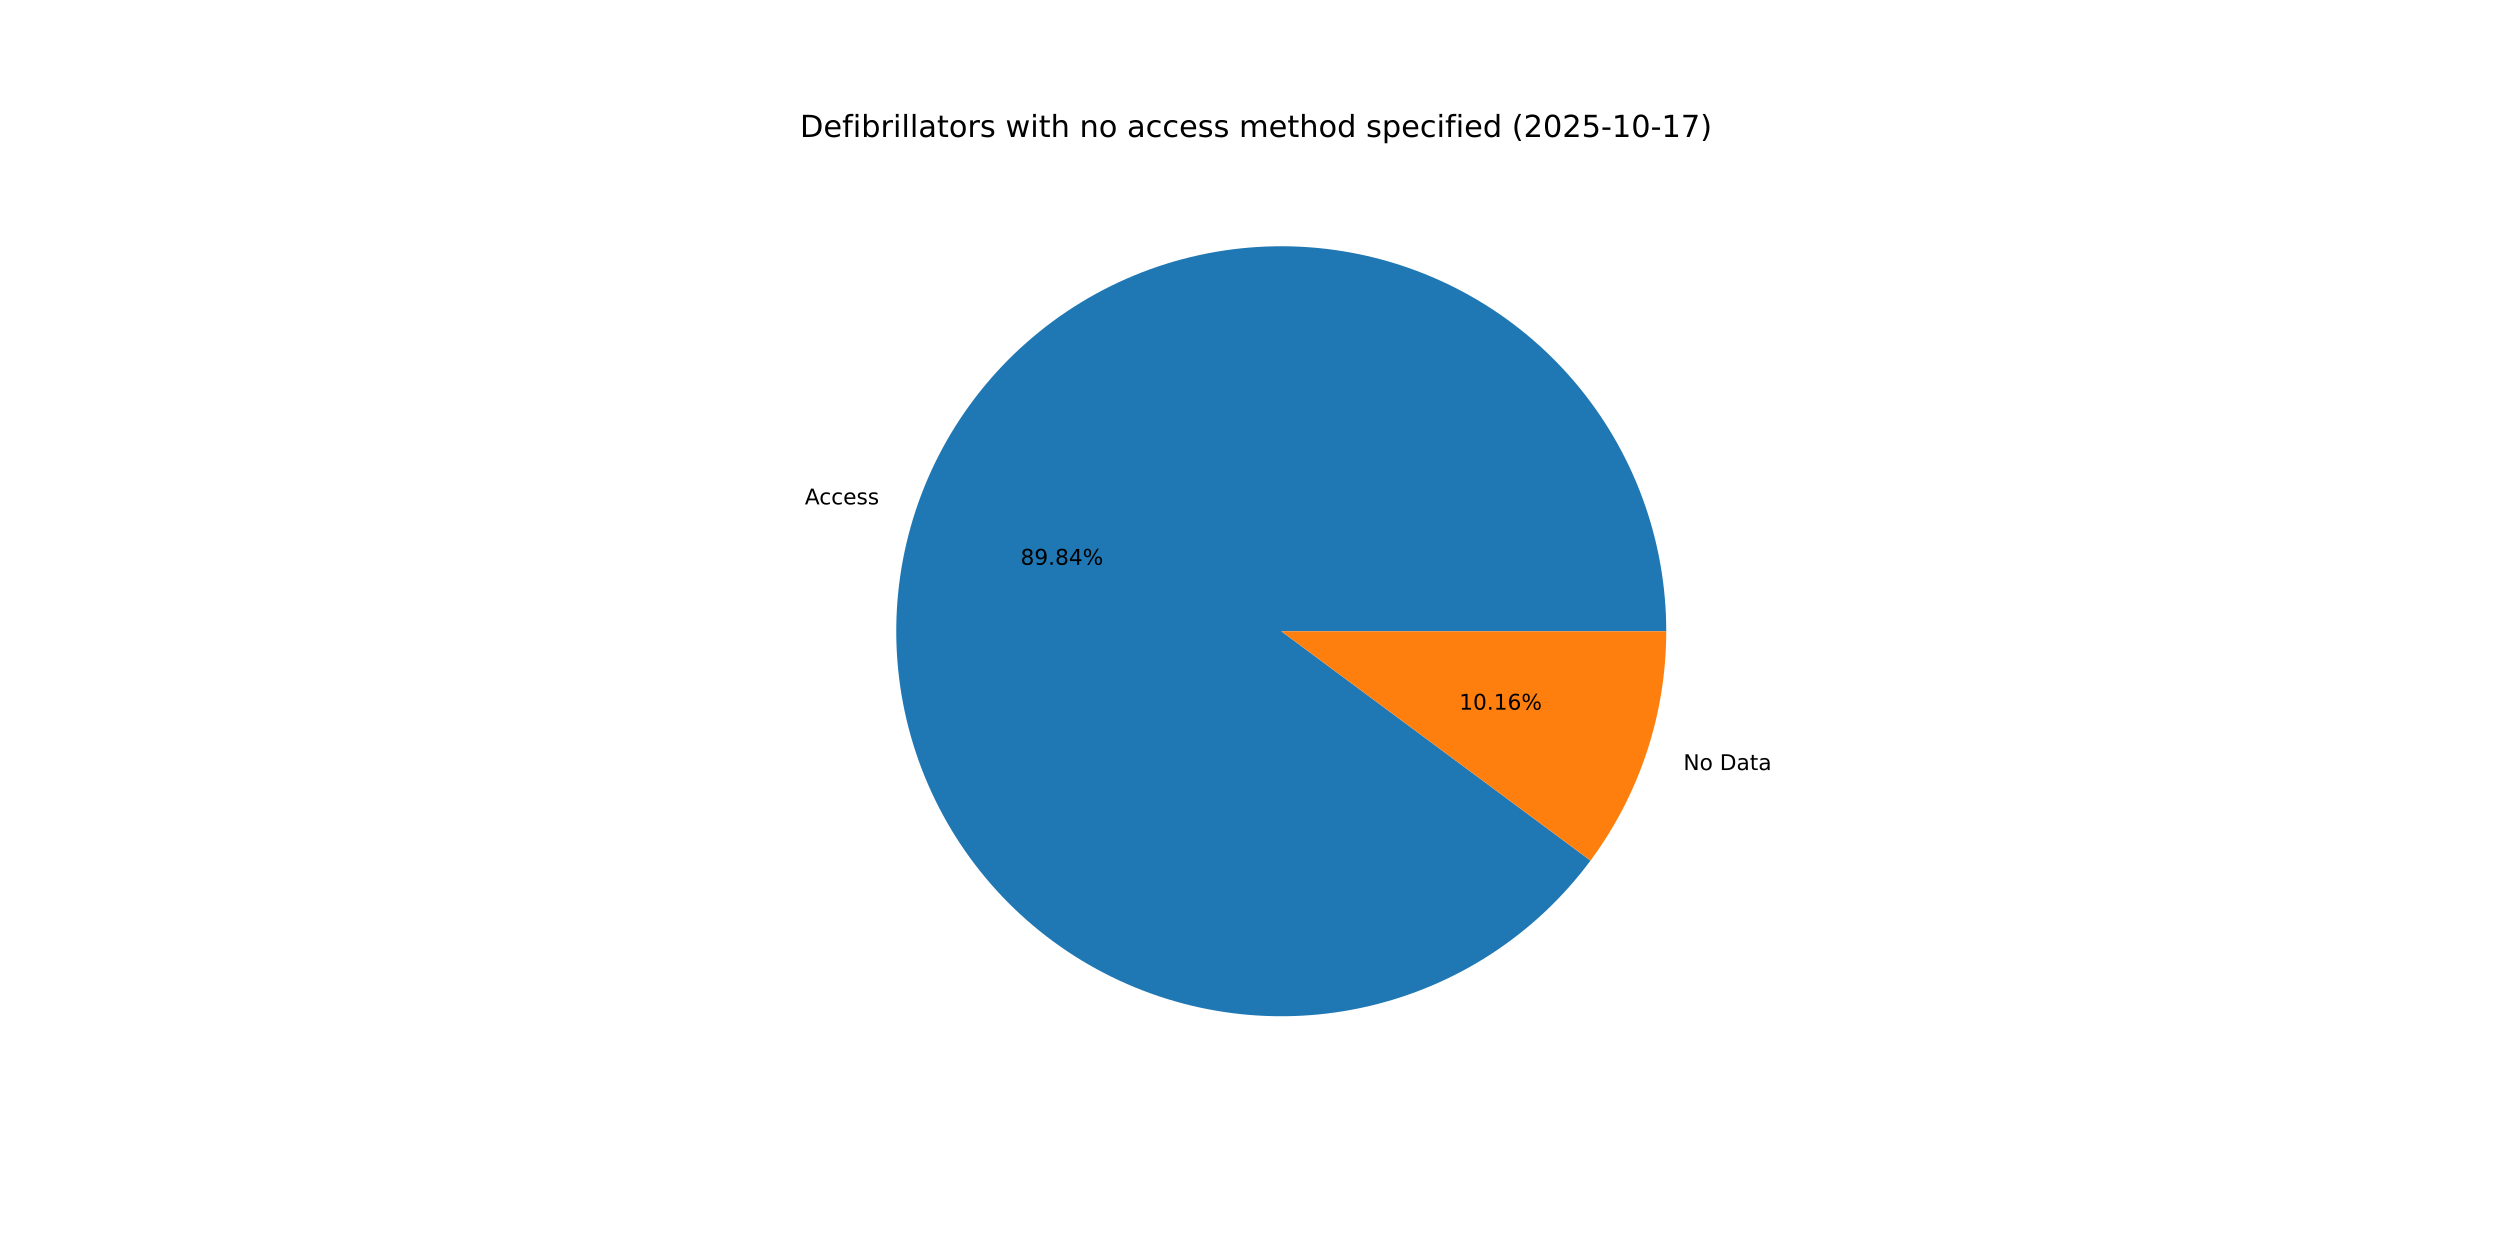
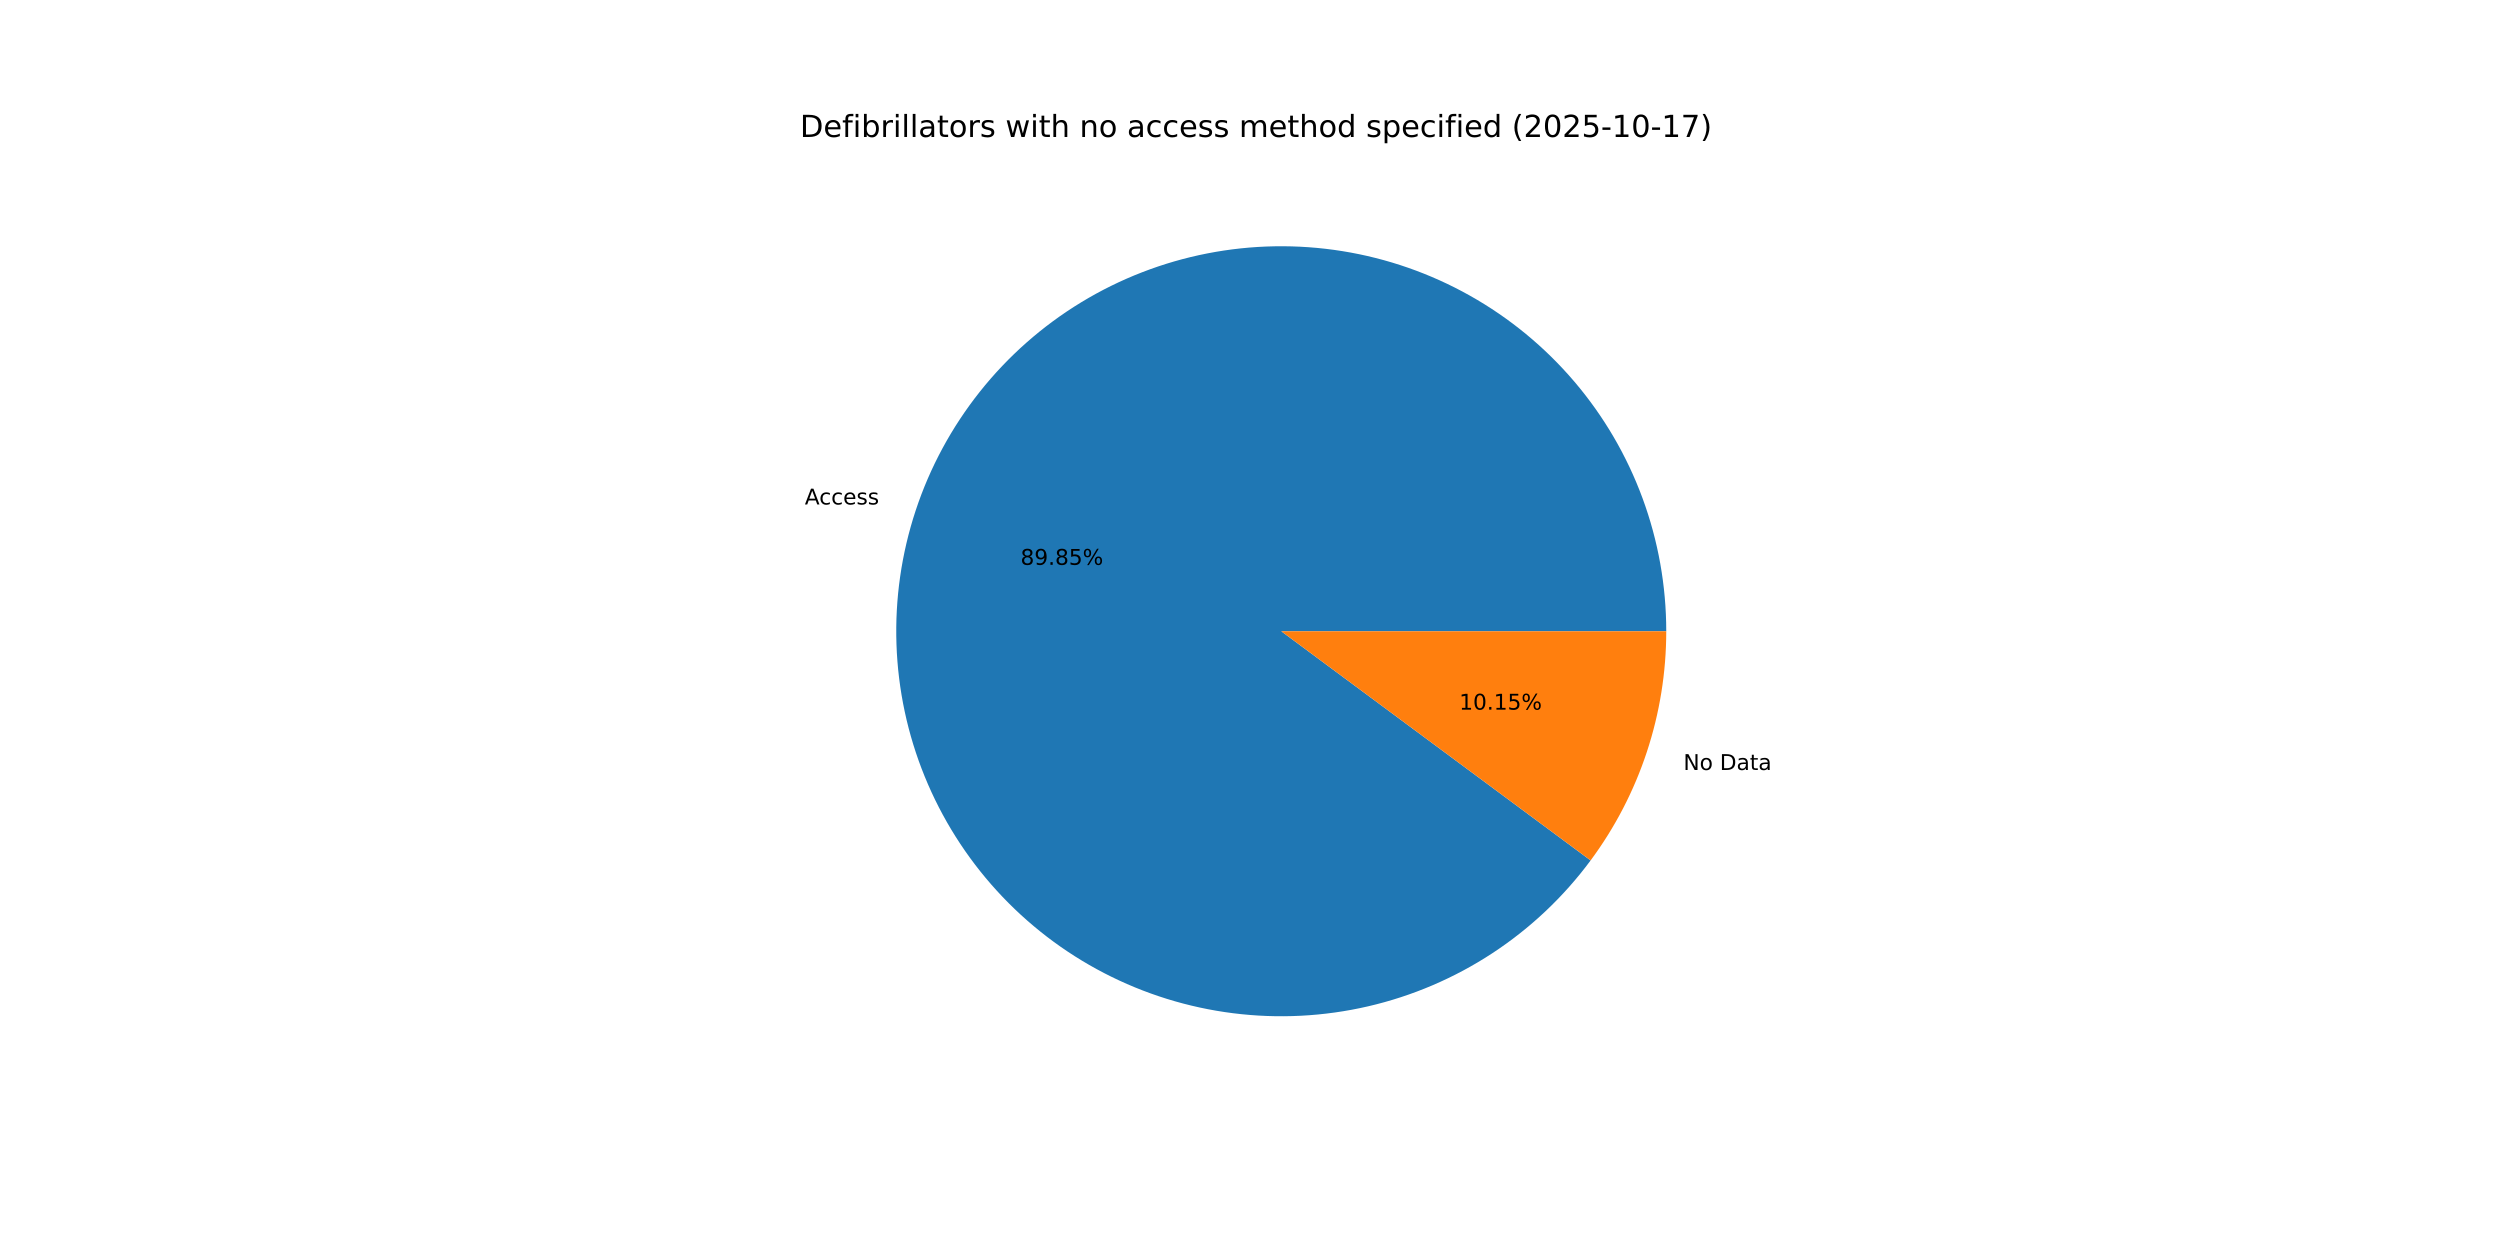
<svg xmlns="http://www.w3.org/2000/svg" xmlns:xlink="http://www.w3.org/1999/xlink" width="1152pt" height="576pt" viewBox="0 0 1152 576" version="1.1">
  <defs>
    <style type="text/css">*{stroke-linejoin: round; stroke-linecap: butt}</style>
  </defs>
  <g id="figure_1">
    <g id="patch_1">
      <path d="M 0 576  L 1152 576  L 1152 0  L 0 0  z " style="fill: #ffffff" />
    </g>
    <g id="axes_1">
      <g id="patch_2">
-         <path d="M 767.808 290.88  C 767.808 269.962 764.108 249.208 756.88 229.578  C 749.652 209.948 739.009 191.751 725.443 175.828  C 711.877 159.905 695.602 146.506 677.37 136.252  C 659.137 125.997 639.235 119.048 618.582 115.725  C 597.93 112.402 576.851 112.758 556.323 116.776  C 535.794 120.794 516.137 128.411 498.261 139.275  C 480.386 150.139 464.571 164.08 451.551 180.451  C 438.53 196.823 428.507 215.369 421.946 235.232  C 415.384 255.094 412.387 275.961 413.093 296.868  C 413.799 317.774 418.197 338.391 426.084 357.766  C 433.97 377.14 445.221 394.968 459.317 410.424  C 473.412 425.88 490.131 438.722 508.699 448.355  C 527.267 457.989 547.393 464.263 568.146 466.887  C 588.898 469.511 609.953 468.444 630.334 463.735  C 650.715 459.026 670.104 450.75 687.603 439.289  C 705.102 427.828 720.436 413.361 732.897 396.56  L 590.4 290.88  z " style="fill: #1f77b4" />
+         <path d="M 767.808 290.88  C 767.808 269.96 764.108 249.204 756.878 229.573  C 749.649 209.942 739.004 191.744 725.436 175.82  C 711.869 159.897 695.591 146.498 677.356 136.244  C 659.121 125.99 639.216 119.042 618.561 115.721  C 597.907 112.401 576.827 112.759 556.297 116.781  C 535.767 120.802 516.11 128.423 498.234 139.291  C 480.359 150.16 464.546 164.104 451.528 180.48  C 438.51 196.856 428.49 215.406 421.933 235.271  C 415.375 255.137 412.383 276.007 413.095 296.915  C 413.806 317.822 418.21 338.44 426.103 357.814  C 433.996 377.188 445.254 395.014 459.356 410.467  C 473.457 425.919 490.181 438.757 508.754 448.384  C 527.327 458.012 547.457 464.279 568.213 466.895  C 588.969 469.511 610.024 468.436 630.405 463.719  C 650.786 459.001 670.173 450.716 687.669 439.246  C 705.164 427.776 720.493 413.301 732.947 396.492  L 590.4 290.88  z " style="fill: #1f77b4" />
      </g>
      <g id="patch_3">
-         <path d="M 732.897 396.56  C 744.16 381.372 752.923 364.482 758.854 346.528  C 764.785 328.575 767.808 309.788 767.808 290.88  L 590.4 290.88  z " style="fill: #ff7f0e" />
+         <path d="M 732.947 396.492  C 744.195 381.311 752.945 364.43 758.867 346.489  C 764.79 328.547 767.808 309.774 767.808 290.88  L 590.4 290.88  z " style="fill: #ff7f0e" />
      </g>
      <g id="matplotlib.axis_1" />
      <g id="matplotlib.axis_2" />
      <g id="text_1">
-         <g transform="translate(370.8658 232.4263) scale(0.1 -0.1)">
+         <g transform="translate(370.8514 232.4699) scale(0.1 -0.1)">
          <defs>
            <path id="DejaVuSans-41" d="M 2188 4044  L 1331 1722  L 3047 1722  L 2188 4044  z M 1831 4666  L 2547 4666  L 4325 0  L 3669 0  L 3244 1197  L 1141 1197  L 716 0  L 50 0  L 1831 4666  z " transform="scale(0.015625)" />
            <path id="DejaVuSans-63" d="M 3122 3366  L 3122 2828  Q 2878 2963 2633 3030  Q 2388 3097 2138 3097  Q 1578 3097 1268 2742  Q 959 2388 959 1747  Q 959 1106 1268 751  Q 1578 397 2138 397  Q 2388 397 2633 464  Q 2878 531 3122 666  L 3122 134  Q 2881 22 2623 -34  Q 2366 -91 2075 -91  Q 1284 -91 818 406  Q 353 903 353 1747  Q 353 2603 823 3093  Q 1294 3584 2113 3584  Q 2378 3584 2631 3529  Q 2884 3475 3122 3366  z " transform="scale(0.015625)" />
            <path id="DejaVuSans-65" d="M 3597 1894  L 3597 1613  L 953 1613  Q 991 1019 1311 708  Q 1631 397 2203 397  Q 2534 397 2845 478  Q 3156 559 3463 722  L 3463 178  Q 3153 47 2828 -22  Q 2503 -91 2169 -91  Q 1331 -91 842 396  Q 353 884 353 1716  Q 353 2575 817 3079  Q 1281 3584 2069 3584  Q 2775 3584 3186 3129  Q 3597 2675 3597 1894  z M 3022 2063  Q 3016 2534 2758 2815  Q 2500 3097 2075 3097  Q 1594 3097 1305 2825  Q 1016 2553 972 2059  L 3022 2063  z " transform="scale(0.015625)" />
            <path id="DejaVuSans-73" d="M 2834 3397  L 2834 2853  Q 2591 2978 2328 3040  Q 2066 3103 1784 3103  Q 1356 3103 1142 2972  Q 928 2841 928 2578  Q 928 2378 1081 2264  Q 1234 2150 1697 2047  L 1894 2003  Q 2506 1872 2764 1633  Q 3022 1394 3022 966  Q 3022 478 2636 193  Q 2250 -91 1575 -91  Q 1294 -91 989 -36  Q 684 19 347 128  L 347 722  Q 666 556 975 473  Q 1284 391 1588 391  Q 1994 391 2212 530  Q 2431 669 2431 922  Q 2431 1156 2273 1281  Q 2116 1406 1581 1522  L 1381 1569  Q 847 1681 609 1914  Q 372 2147 372 2553  Q 372 3047 722 3315  Q 1072 3584 1716 3584  Q 2034 3584 2315 3537  Q 2597 3491 2834 3397  z " transform="scale(0.015625)" />
          </defs>
          <use xlink:href="#DejaVuSans-41" />
          <use xlink:href="#DejaVuSans-63" x="66.658" />
          <use xlink:href="#DejaVuSans-63" x="121.639" />
          <use xlink:href="#DejaVuSans-65" x="176.619" />
          <use xlink:href="#DejaVuSans-73" x="238.143" />
          <use xlink:href="#DejaVuSans-73" x="290.242" />
        </g>
      </g>
      <g id="text_2">
-         <g transform="translate(470.2625 260.2504) scale(0.1 -0.1)">
+         <g transform="translate(470.2547 260.2742) scale(0.1 -0.1)">
          <defs>
            <path id="DejaVuSans-38" d="M 2034 2216  Q 1584 2216 1326 1975  Q 1069 1734 1069 1313  Q 1069 891 1326 650  Q 1584 409 2034 409  Q 2484 409 2743 651  Q 3003 894 3003 1313  Q 3003 1734 2745 1975  Q 2488 2216 2034 2216  z M 1403 2484  Q 997 2584 770 2862  Q 544 3141 544 3541  Q 544 4100 942 4425  Q 1341 4750 2034 4750  Q 2731 4750 3128 4425  Q 3525 4100 3525 3541  Q 3525 3141 3298 2862  Q 3072 2584 2669 2484  Q 3125 2378 3379 2068  Q 3634 1759 3634 1313  Q 3634 634 3220 271  Q 2806 -91 2034 -91  Q 1263 -91 848 271  Q 434 634 434 1313  Q 434 1759 690 2068  Q 947 2378 1403 2484  z M 1172 3481  Q 1172 3119 1398 2916  Q 1625 2713 2034 2713  Q 2441 2713 2670 2916  Q 2900 3119 2900 3481  Q 2900 3844 2670 4047  Q 2441 4250 2034 4250  Q 1625 4250 1398 4047  Q 1172 3844 1172 3481  z " transform="scale(0.015625)" />
            <path id="DejaVuSans-39" d="M 703 97  L 703 672  Q 941 559 1184 500  Q 1428 441 1663 441  Q 2288 441 2617 861  Q 2947 1281 2994 2138  Q 2813 1869 2534 1725  Q 2256 1581 1919 1581  Q 1219 1581 811 2004  Q 403 2428 403 3163  Q 403 3881 828 4315  Q 1253 4750 1959 4750  Q 2769 4750 3195 4129  Q 3622 3509 3622 2328  Q 3622 1225 3098 567  Q 2575 -91 1691 -91  Q 1453 -91 1209 -44  Q 966 3 703 97  z M 1959 2075  Q 2384 2075 2632 2365  Q 2881 2656 2881 3163  Q 2881 3666 2632 3958  Q 2384 4250 1959 4250  Q 1534 4250 1286 3958  Q 1038 3666 1038 3163  Q 1038 2656 1286 2365  Q 1534 2075 1959 2075  z " transform="scale(0.015625)" />
            <path id="DejaVuSans-2e" d="M 684 794  L 1344 794  L 1344 0  L 684 0  L 684 794  z " transform="scale(0.015625)" />
-             <path id="DejaVuSans-34" d="M 2419 4116  L 825 1625  L 2419 1625  L 2419 4116  z M 2253 4666  L 3047 4666  L 3047 1625  L 3713 1625  L 3713 1100  L 3047 1100  L 3047 0  L 2419 0  L 2419 1100  L 313 1100  L 313 1709  L 2253 4666  z " transform="scale(0.015625)" />
+             <path id="DejaVuSans-35" d="M 691 4666  L 3169 4666  L 3169 4134  L 1269 4134  L 1269 2991  Q 1406 3038 1543 3061  Q 1681 3084 1819 3084  Q 2600 3084 3056 2656  Q 3513 2228 3513 1497  Q 3513 744 3044 326  Q 2575 -91 1722 -91  Q 1428 -91 1123 -41  Q 819 9 494 109  L 494 744  Q 775 591 1075 516  Q 1375 441 1709 441  Q 2250 441 2565 725  Q 2881 1009 2881 1497  Q 2881 1984 2565 2268  Q 2250 2553 1709 2553  Q 1456 2553 1204 2497  Q 953 2441 691 2322  L 691 4666  z " transform="scale(0.015625)" />
            <path id="DejaVuSans-25" d="M 4653 2053  Q 4381 2053 4226 1822  Q 4072 1591 4072 1178  Q 4072 772 4226 539  Q 4381 306 4653 306  Q 4919 306 5073 539  Q 5228 772 5228 1178  Q 5228 1588 5073 1820  Q 4919 2053 4653 2053  z M 4653 2450  Q 5147 2450 5437 2106  Q 5728 1763 5728 1178  Q 5728 594 5436 251  Q 5144 -91 4653 -91  Q 4153 -91 3862 251  Q 3572 594 3572 1178  Q 3572 1766 3864 2108  Q 4156 2450 4653 2450  z M 1428 4353  Q 1159 4353 1004 4120  Q 850 3888 850 3481  Q 850 3069 1003 2837  Q 1156 2606 1428 2606  Q 1700 2606 1854 2837  Q 2009 3069 2009 3481  Q 2009 3884 1853 4118  Q 1697 4353 1428 4353  z M 4250 4750  L 4750 4750  L 1831 -91  L 1331 -91  L 4250 4750  z M 1428 4750  Q 1922 4750 2215 4408  Q 2509 4066 2509 3481  Q 2509 2891 2217 2550  Q 1925 2209 1428 2209  Q 931 2209 642 2551  Q 353 2894 353 3481  Q 353 4063 643 4406  Q 934 4750 1428 4750  z " transform="scale(0.015625)" />
          </defs>
          <use xlink:href="#DejaVuSans-38" />
          <use xlink:href="#DejaVuSans-39" x="63.623" />
          <use xlink:href="#DejaVuSans-2e" x="127.246" />
          <use xlink:href="#DejaVuSans-38" x="159.033" />
-           <use xlink:href="#DejaVuSans-34" x="222.656" />
+           <use xlink:href="#DejaVuSans-35" x="222.656" />
          <use xlink:href="#DejaVuSans-25" x="286.279" />
        </g>
      </g>
      <g id="text_3">
-         <g transform="translate(775.6998 354.8524) scale(0.1 -0.1)">
+         <g transform="translate(775.7142 354.8089) scale(0.1 -0.1)">
          <defs>
            <path id="DejaVuSans-4e" d="M 628 4666  L 1478 4666  L 3547 763  L 3547 4666  L 4159 4666  L 4159 0  L 3309 0  L 1241 3903  L 1241 0  L 628 0  L 628 4666  z " transform="scale(0.015625)" />
            <path id="DejaVuSans-6f" d="M 1959 3097  Q 1497 3097 1228 2736  Q 959 2375 959 1747  Q 959 1119 1226 758  Q 1494 397 1959 397  Q 2419 397 2687 759  Q 2956 1122 2956 1747  Q 2956 2369 2687 2733  Q 2419 3097 1959 3097  z M 1959 3584  Q 2709 3584 3137 3096  Q 3566 2609 3566 1747  Q 3566 888 3137 398  Q 2709 -91 1959 -91  Q 1206 -91 779 398  Q 353 888 353 1747  Q 353 2609 779 3096  Q 1206 3584 1959 3584  z " transform="scale(0.015625)" />
            <path id="DejaVuSans-20" transform="scale(0.015625)" />
            <path id="DejaVuSans-44" d="M 1259 4147  L 1259 519  L 2022 519  Q 2988 519 3436 956  Q 3884 1394 3884 2338  Q 3884 3275 3436 3711  Q 2988 4147 2022 4147  L 1259 4147  z M 628 4666  L 1925 4666  Q 3281 4666 3915 4102  Q 4550 3538 4550 2338  Q 4550 1131 3912 565  Q 3275 0 1925 0  L 628 0  L 628 4666  z " transform="scale(0.015625)" />
            <path id="DejaVuSans-61" d="M 2194 1759  Q 1497 1759 1228 1600  Q 959 1441 959 1056  Q 959 750 1161 570  Q 1363 391 1709 391  Q 2188 391 2477 730  Q 2766 1069 2766 1631  L 2766 1759  L 2194 1759  z M 3341 1997  L 3341 0  L 2766 0  L 2766 531  Q 2569 213 2275 61  Q 1981 -91 1556 -91  Q 1019 -91 701 211  Q 384 513 384 1019  Q 384 1609 779 1909  Q 1175 2209 1959 2209  L 2766 2209  L 2766 2266  Q 2766 2663 2505 2880  Q 2244 3097 1772 3097  Q 1472 3097 1187 3025  Q 903 2953 641 2809  L 641 3341  Q 956 3463 1253 3523  Q 1550 3584 1831 3584  Q 2591 3584 2966 3190  Q 3341 2797 3341 1997  z " transform="scale(0.015625)" />
            <path id="DejaVuSans-74" d="M 1172 4494  L 1172 3500  L 2356 3500  L 2356 3053  L 1172 3053  L 1172 1153  Q 1172 725 1289 603  Q 1406 481 1766 481  L 2356 481  L 2356 0  L 1766 0  Q 1100 0 847 248  Q 594 497 594 1153  L 594 3053  L 172 3053  L 172 3500  L 594 3500  L 594 4494  L 1172 4494  z " transform="scale(0.015625)" />
          </defs>
          <use xlink:href="#DejaVuSans-4e" />
          <use xlink:href="#DejaVuSans-6f" x="74.805" />
          <use xlink:href="#DejaVuSans-20" x="135.986" />
          <use xlink:href="#DejaVuSans-44" x="167.773" />
          <use xlink:href="#DejaVuSans-61" x="244.775" />
          <use xlink:href="#DejaVuSans-74" x="306.055" />
          <use xlink:href="#DejaVuSans-61" x="345.264" />
        </g>
      </g>
      <g id="text_4">
-         <g transform="translate(672.4078 327.0283) scale(0.1 -0.1)">
+         <g transform="translate(672.4156 327.0046) scale(0.1 -0.1)">
          <defs>
            <path id="DejaVuSans-31" d="M 794 531  L 1825 531  L 1825 4091  L 703 3866  L 703 4441  L 1819 4666  L 2450 4666  L 2450 531  L 3481 531  L 3481 0  L 794 0  L 794 531  z " transform="scale(0.015625)" />
            <path id="DejaVuSans-30" d="M 2034 4250  Q 1547 4250 1301 3770  Q 1056 3291 1056 2328  Q 1056 1369 1301 889  Q 1547 409 2034 409  Q 2525 409 2770 889  Q 3016 1369 3016 2328  Q 3016 3291 2770 3770  Q 2525 4250 2034 4250  z M 2034 4750  Q 2819 4750 3233 4129  Q 3647 3509 3647 2328  Q 3647 1150 3233 529  Q 2819 -91 2034 -91  Q 1250 -91 836 529  Q 422 1150 422 2328  Q 422 3509 836 4129  Q 1250 4750 2034 4750  z " transform="scale(0.015625)" />
-             <path id="DejaVuSans-36" d="M 2113 2584  Q 1688 2584 1439 2293  Q 1191 2003 1191 1497  Q 1191 994 1439 701  Q 1688 409 2113 409  Q 2538 409 2786 701  Q 3034 994 3034 1497  Q 3034 2003 2786 2293  Q 2538 2584 2113 2584  z M 3366 4563  L 3366 3988  Q 3128 4100 2886 4159  Q 2644 4219 2406 4219  Q 1781 4219 1451 3797  Q 1122 3375 1075 2522  Q 1259 2794 1537 2939  Q 1816 3084 2150 3084  Q 2853 3084 3261 2657  Q 3669 2231 3669 1497  Q 3669 778 3244 343  Q 2819 -91 2113 -91  Q 1303 -91 875 529  Q 447 1150 447 2328  Q 447 3434 972 4092  Q 1497 4750 2381 4750  Q 2619 4750 2861 4703  Q 3103 4656 3366 4563  z " transform="scale(0.015625)" />
          </defs>
          <use xlink:href="#DejaVuSans-31" />
          <use xlink:href="#DejaVuSans-30" x="63.623" />
          <use xlink:href="#DejaVuSans-2e" x="127.246" />
          <use xlink:href="#DejaVuSans-31" x="159.033" />
-           <use xlink:href="#DejaVuSans-36" x="222.656" />
+           <use xlink:href="#DejaVuSans-35" x="222.656" />
          <use xlink:href="#DejaVuSans-25" x="286.279" />
        </g>
      </g>
      <g id="text_5">
        <g transform="translate(368.64 63.12) scale(0.14 -0.14)">
          <defs>
            <path id="DejaVuSans-66" d="M 2375 4863  L 2375 4384  L 1825 4384  Q 1516 4384 1395 4259  Q 1275 4134 1275 3809  L 1275 3500  L 2222 3500  L 2222 3053  L 1275 3053  L 1275 0  L 697 0  L 697 3053  L 147 3053  L 147 3500  L 697 3500  L 697 3744  Q 697 4328 969 4595  Q 1241 4863 1831 4863  L 2375 4863  z " transform="scale(0.015625)" />
            <path id="DejaVuSans-69" d="M 603 3500  L 1178 3500  L 1178 0  L 603 0  L 603 3500  z M 603 4863  L 1178 4863  L 1178 4134  L 603 4134  L 603 4863  z " transform="scale(0.015625)" />
            <path id="DejaVuSans-62" d="M 3116 1747  Q 3116 2381 2855 2742  Q 2594 3103 2138 3103  Q 1681 3103 1420 2742  Q 1159 2381 1159 1747  Q 1159 1113 1420 752  Q 1681 391 2138 391  Q 2594 391 2855 752  Q 3116 1113 3116 1747  z M 1159 2969  Q 1341 3281 1617 3432  Q 1894 3584 2278 3584  Q 2916 3584 3314 3078  Q 3713 2572 3713 1747  Q 3713 922 3314 415  Q 2916 -91 2278 -91  Q 1894 -91 1617 61  Q 1341 213 1159 525  L 1159 0  L 581 0  L 581 4863  L 1159 4863  L 1159 2969  z " transform="scale(0.015625)" />
            <path id="DejaVuSans-72" d="M 2631 2963  Q 2534 3019 2420 3045  Q 2306 3072 2169 3072  Q 1681 3072 1420 2755  Q 1159 2438 1159 1844  L 1159 0  L 581 0  L 581 3500  L 1159 3500  L 1159 2956  Q 1341 3275 1631 3429  Q 1922 3584 2338 3584  Q 2397 3584 2469 3576  Q 2541 3569 2628 3553  L 2631 2963  z " transform="scale(0.015625)" />
            <path id="DejaVuSans-6c" d="M 603 4863  L 1178 4863  L 1178 0  L 603 0  L 603 4863  z " transform="scale(0.015625)" />
            <path id="DejaVuSans-77" d="M 269 3500  L 844 3500  L 1563 769  L 2278 3500  L 2956 3500  L 3675 769  L 4391 3500  L 4966 3500  L 4050 0  L 3372 0  L 2619 2869  L 1863 0  L 1184 0  L 269 3500  z " transform="scale(0.015625)" />
            <path id="DejaVuSans-68" d="M 3513 2113  L 3513 0  L 2938 0  L 2938 2094  Q 2938 2591 2744 2837  Q 2550 3084 2163 3084  Q 1697 3084 1428 2787  Q 1159 2491 1159 1978  L 1159 0  L 581 0  L 581 4863  L 1159 4863  L 1159 2956  Q 1366 3272 1645 3428  Q 1925 3584 2291 3584  Q 2894 3584 3203 3211  Q 3513 2838 3513 2113  z " transform="scale(0.015625)" />
            <path id="DejaVuSans-6e" d="M 3513 2113  L 3513 0  L 2938 0  L 2938 2094  Q 2938 2591 2744 2837  Q 2550 3084 2163 3084  Q 1697 3084 1428 2787  Q 1159 2491 1159 1978  L 1159 0  L 581 0  L 581 3500  L 1159 3500  L 1159 2956  Q 1366 3272 1645 3428  Q 1925 3584 2291 3584  Q 2894 3584 3203 3211  Q 3513 2838 3513 2113  z " transform="scale(0.015625)" />
            <path id="DejaVuSans-6d" d="M 3328 2828  Q 3544 3216 3844 3400  Q 4144 3584 4550 3584  Q 5097 3584 5394 3201  Q 5691 2819 5691 2113  L 5691 0  L 5113 0  L 5113 2094  Q 5113 2597 4934 2840  Q 4756 3084 4391 3084  Q 3944 3084 3684 2787  Q 3425 2491 3425 1978  L 3425 0  L 2847 0  L 2847 2094  Q 2847 2600 2669 2842  Q 2491 3084 2119 3084  Q 1678 3084 1418 2786  Q 1159 2488 1159 1978  L 1159 0  L 581 0  L 581 3500  L 1159 3500  L 1159 2956  Q 1356 3278 1631 3431  Q 1906 3584 2284 3584  Q 2666 3584 2933 3390  Q 3200 3197 3328 2828  z " transform="scale(0.015625)" />
            <path id="DejaVuSans-64" d="M 2906 2969  L 2906 4863  L 3481 4863  L 3481 0  L 2906 0  L 2906 525  Q 2725 213 2448 61  Q 2172 -91 1784 -91  Q 1150 -91 751 415  Q 353 922 353 1747  Q 353 2572 751 3078  Q 1150 3584 1784 3584  Q 2172 3584 2448 3432  Q 2725 3281 2906 2969  z M 947 1747  Q 947 1113 1208 752  Q 1469 391 1925 391  Q 2381 391 2643 752  Q 2906 1113 2906 1747  Q 2906 2381 2643 2742  Q 2381 3103 1925 3103  Q 1469 3103 1208 2742  Q 947 2381 947 1747  z " transform="scale(0.015625)" />
            <path id="DejaVuSans-70" d="M 1159 525  L 1159 -1331  L 581 -1331  L 581 3500  L 1159 3500  L 1159 2969  Q 1341 3281 1617 3432  Q 1894 3584 2278 3584  Q 2916 3584 3314 3078  Q 3713 2572 3713 1747  Q 3713 922 3314 415  Q 2916 -91 2278 -91  Q 1894 -91 1617 61  Q 1341 213 1159 525  z M 3116 1747  Q 3116 2381 2855 2742  Q 2594 3103 2138 3103  Q 1681 3103 1420 2742  Q 1159 2381 1159 1747  Q 1159 1113 1420 752  Q 1681 391 2138 391  Q 2594 391 2855 752  Q 3116 1113 3116 1747  z " transform="scale(0.015625)" />
            <path id="DejaVuSans-28" d="M 1984 4856  Q 1566 4138 1362 3434  Q 1159 2731 1159 2009  Q 1159 1288 1364 580  Q 1569 -128 1984 -844  L 1484 -844  Q 1016 -109 783 600  Q 550 1309 550 2009  Q 550 2706 781 3412  Q 1013 4119 1484 4856  L 1984 4856  z " transform="scale(0.015625)" />
            <path id="DejaVuSans-32" d="M 1228 531  L 3431 531  L 3431 0  L 469 0  L 469 531  Q 828 903 1448 1529  Q 2069 2156 2228 2338  Q 2531 2678 2651 2914  Q 2772 3150 2772 3378  Q 2772 3750 2511 3984  Q 2250 4219 1831 4219  Q 1534 4219 1204 4116  Q 875 4013 500 3803  L 500 4441  Q 881 4594 1212 4672  Q 1544 4750 1819 4750  Q 2544 4750 2975 4387  Q 3406 4025 3406 3419  Q 3406 3131 3298 2873  Q 3191 2616 2906 2266  Q 2828 2175 2409 1742  Q 1991 1309 1228 531  z " transform="scale(0.015625)" />
-             <path id="DejaVuSans-35" d="M 691 4666  L 3169 4666  L 3169 4134  L 1269 4134  L 1269 2991  Q 1406 3038 1543 3061  Q 1681 3084 1819 3084  Q 2600 3084 3056 2656  Q 3513 2228 3513 1497  Q 3513 744 3044 326  Q 2575 -91 1722 -91  Q 1428 -91 1123 -41  Q 819 9 494 109  L 494 744  Q 775 591 1075 516  Q 1375 441 1709 441  Q 2250 441 2565 725  Q 2881 1009 2881 1497  Q 2881 1984 2565 2268  Q 2250 2553 1709 2553  Q 1456 2553 1204 2497  Q 953 2441 691 2322  L 691 4666  z " transform="scale(0.015625)" />
            <path id="DejaVuSans-2d" d="M 313 2009  L 1997 2009  L 1997 1497  L 313 1497  L 313 2009  z " transform="scale(0.015625)" />
            <path id="DejaVuSans-37" d="M 525 4666  L 3525 4666  L 3525 4397  L 1831 0  L 1172 0  L 2766 4134  L 525 4134  L 525 4666  z " transform="scale(0.015625)" />
            <path id="DejaVuSans-29" d="M 513 4856  L 1013 4856  Q 1481 4119 1714 3412  Q 1947 2706 1947 2009  Q 1947 1309 1714 600  Q 1481 -109 1013 -844  L 513 -844  Q 928 -128 1133 580  Q 1338 1288 1338 2009  Q 1338 2731 1133 3434  Q 928 4138 513 4856  z " transform="scale(0.015625)" />
          </defs>
          <use xlink:href="#DejaVuSans-44" />
          <use xlink:href="#DejaVuSans-65" x="77.002" />
          <use xlink:href="#DejaVuSans-66" x="138.525" />
          <use xlink:href="#DejaVuSans-69" x="173.73" />
          <use xlink:href="#DejaVuSans-62" x="201.514" />
          <use xlink:href="#DejaVuSans-72" x="264.99" />
          <use xlink:href="#DejaVuSans-69" x="306.104" />
          <use xlink:href="#DejaVuSans-6c" x="333.887" />
          <use xlink:href="#DejaVuSans-6c" x="361.67" />
          <use xlink:href="#DejaVuSans-61" x="389.453" />
          <use xlink:href="#DejaVuSans-74" x="450.732" />
          <use xlink:href="#DejaVuSans-6f" x="489.941" />
          <use xlink:href="#DejaVuSans-72" x="551.123" />
          <use xlink:href="#DejaVuSans-73" x="592.236" />
          <use xlink:href="#DejaVuSans-20" x="644.336" />
          <use xlink:href="#DejaVuSans-77" x="676.123" />
          <use xlink:href="#DejaVuSans-69" x="757.91" />
          <use xlink:href="#DejaVuSans-74" x="785.693" />
          <use xlink:href="#DejaVuSans-68" x="824.902" />
          <use xlink:href="#DejaVuSans-20" x="888.281" />
          <use xlink:href="#DejaVuSans-6e" x="920.068" />
          <use xlink:href="#DejaVuSans-6f" x="983.447" />
          <use xlink:href="#DejaVuSans-20" x="1044.629" />
          <use xlink:href="#DejaVuSans-61" x="1076.416" />
          <use xlink:href="#DejaVuSans-63" x="1137.695" />
          <use xlink:href="#DejaVuSans-63" x="1192.676" />
          <use xlink:href="#DejaVuSans-65" x="1247.656" />
          <use xlink:href="#DejaVuSans-73" x="1309.18" />
          <use xlink:href="#DejaVuSans-73" x="1361.279" />
          <use xlink:href="#DejaVuSans-20" x="1413.379" />
          <use xlink:href="#DejaVuSans-6d" x="1445.166" />
          <use xlink:href="#DejaVuSans-65" x="1542.578" />
          <use xlink:href="#DejaVuSans-74" x="1604.102" />
          <use xlink:href="#DejaVuSans-68" x="1643.311" />
          <use xlink:href="#DejaVuSans-6f" x="1706.689" />
          <use xlink:href="#DejaVuSans-64" x="1767.871" />
          <use xlink:href="#DejaVuSans-20" x="1831.348" />
          <use xlink:href="#DejaVuSans-73" x="1863.135" />
          <use xlink:href="#DejaVuSans-70" x="1915.234" />
          <use xlink:href="#DejaVuSans-65" x="1978.711" />
          <use xlink:href="#DejaVuSans-63" x="2040.234" />
          <use xlink:href="#DejaVuSans-69" x="2095.215" />
          <use xlink:href="#DejaVuSans-66" x="2122.998" />
          <use xlink:href="#DejaVuSans-69" x="2158.203" />
          <use xlink:href="#DejaVuSans-65" x="2185.986" />
          <use xlink:href="#DejaVuSans-64" x="2247.51" />
          <use xlink:href="#DejaVuSans-20" x="2310.986" />
          <use xlink:href="#DejaVuSans-28" x="2342.773" />
          <use xlink:href="#DejaVuSans-32" x="2381.787" />
          <use xlink:href="#DejaVuSans-30" x="2445.41" />
          <use xlink:href="#DejaVuSans-32" x="2509.033" />
          <use xlink:href="#DejaVuSans-35" x="2572.656" />
          <use xlink:href="#DejaVuSans-2d" x="2636.279" />
          <use xlink:href="#DejaVuSans-31" x="2672.363" />
          <use xlink:href="#DejaVuSans-30" x="2735.986" />
          <use xlink:href="#DejaVuSans-2d" x="2799.609" />
          <use xlink:href="#DejaVuSans-31" x="2835.693" />
          <use xlink:href="#DejaVuSans-37" x="2899.316" />
          <use xlink:href="#DejaVuSans-29" x="2962.939" />
        </g>
      </g>
    </g>
  </g>
</svg>
